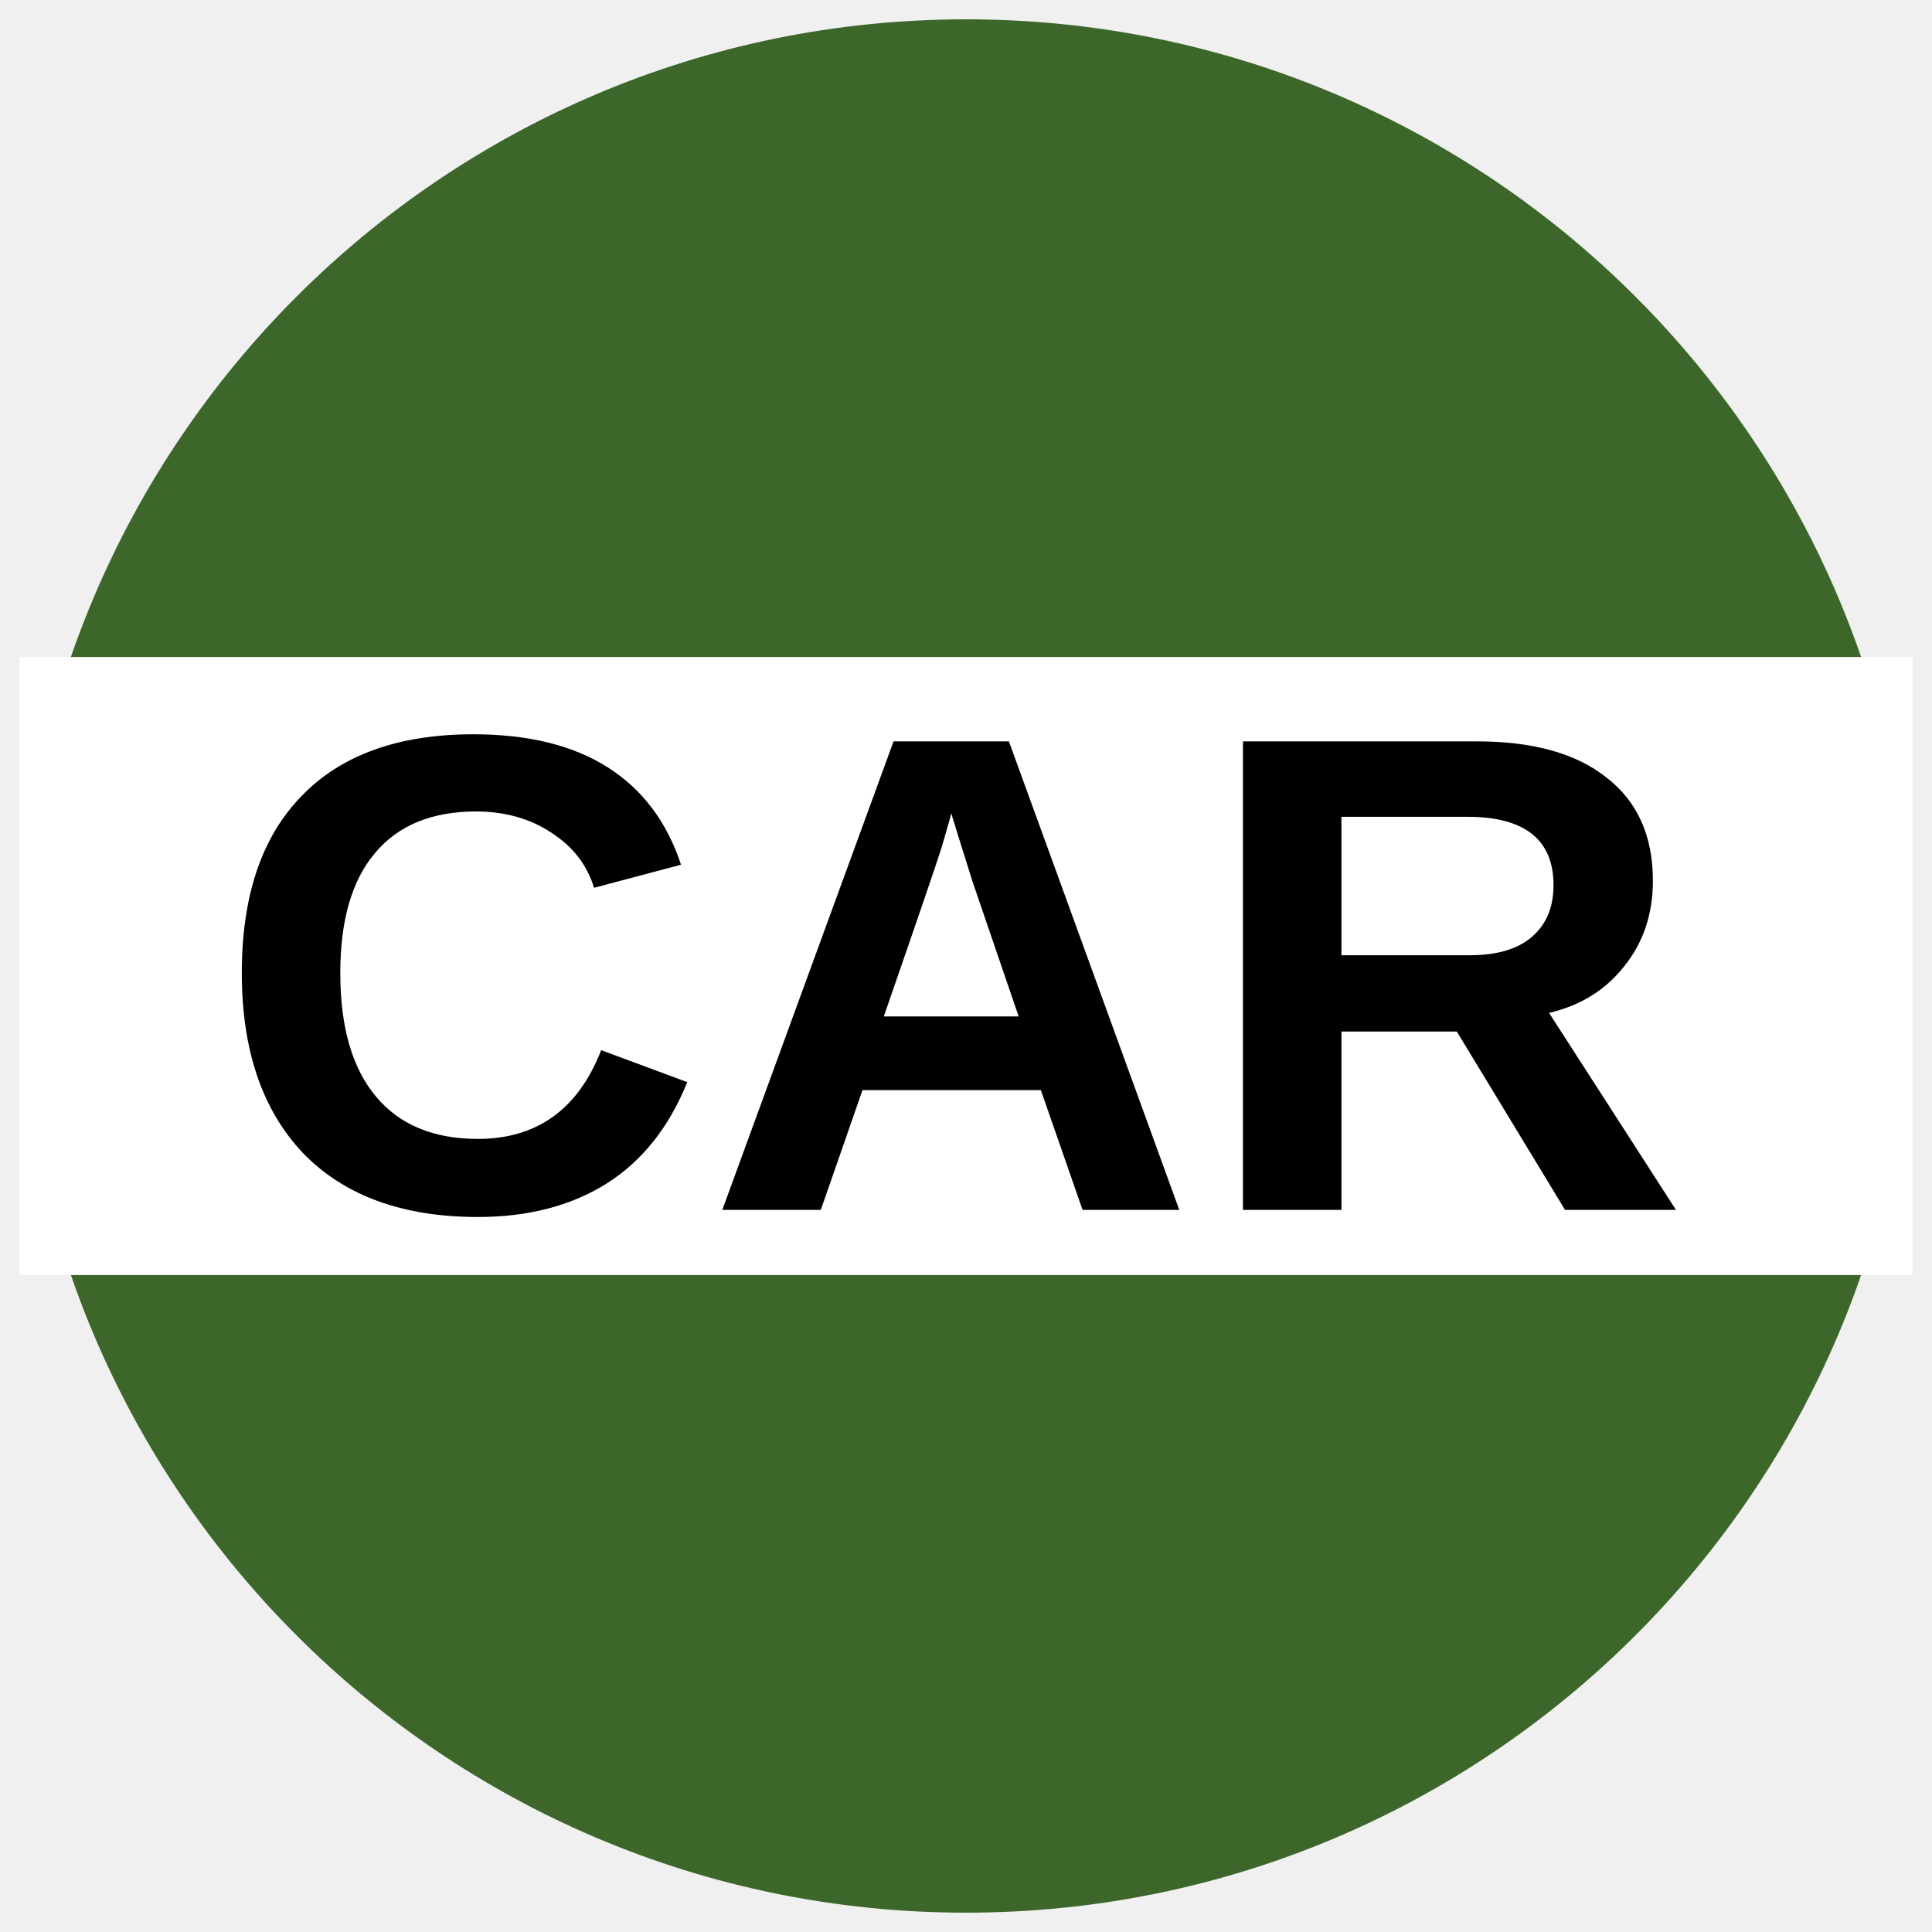
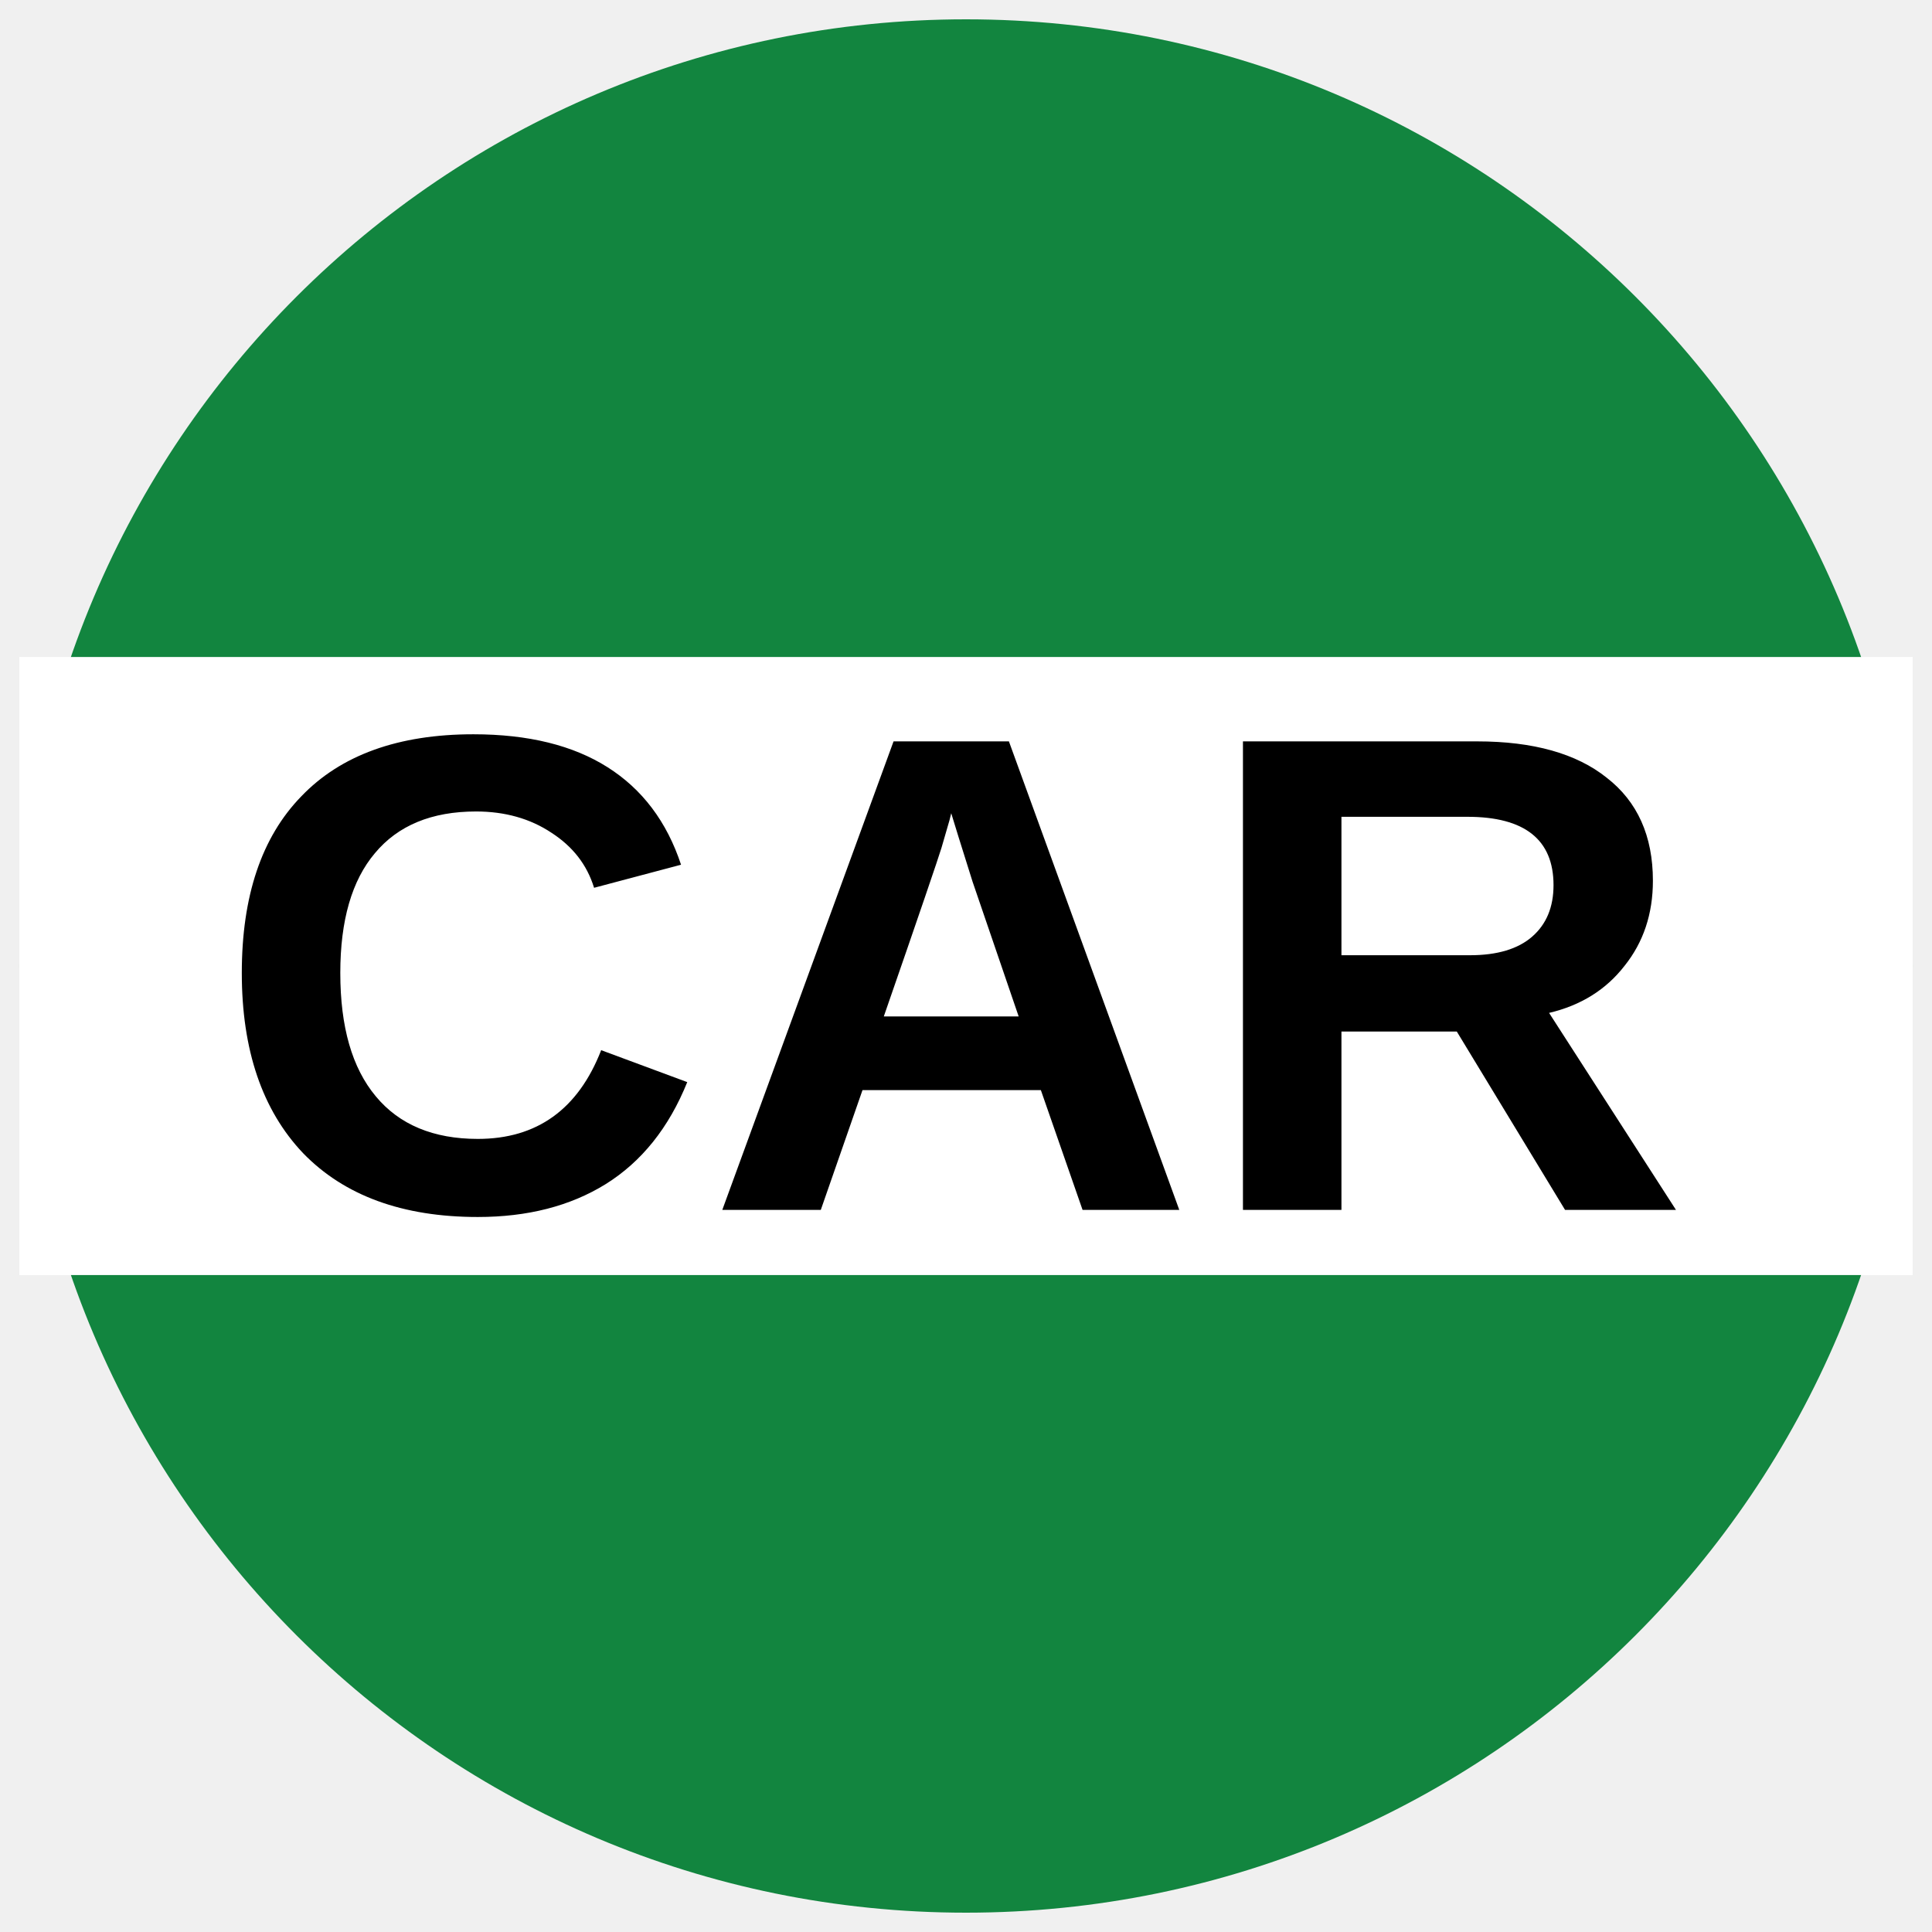
<svg xmlns="http://www.w3.org/2000/svg" version="1.1" viewBox="0 0 34.02 34.02">
-   <ellipse cx="17.01" cy="17.01" rx="49.001%" ry="49%" fill="#3C662A" />
+   <ellipse cx="17.01" cy="17.01" rx="49.001%" ry="49%" fill="#12853F" />
  <rect x=".34" y="11.569" width="33.34" height="10.883" fill="#fff" />
  <text x="16.758" y="21.305" fill="#000000" font-family="Arial" font-size="12px" font-weight="700" text-anchor="middle">CAR</text>
</svg>
